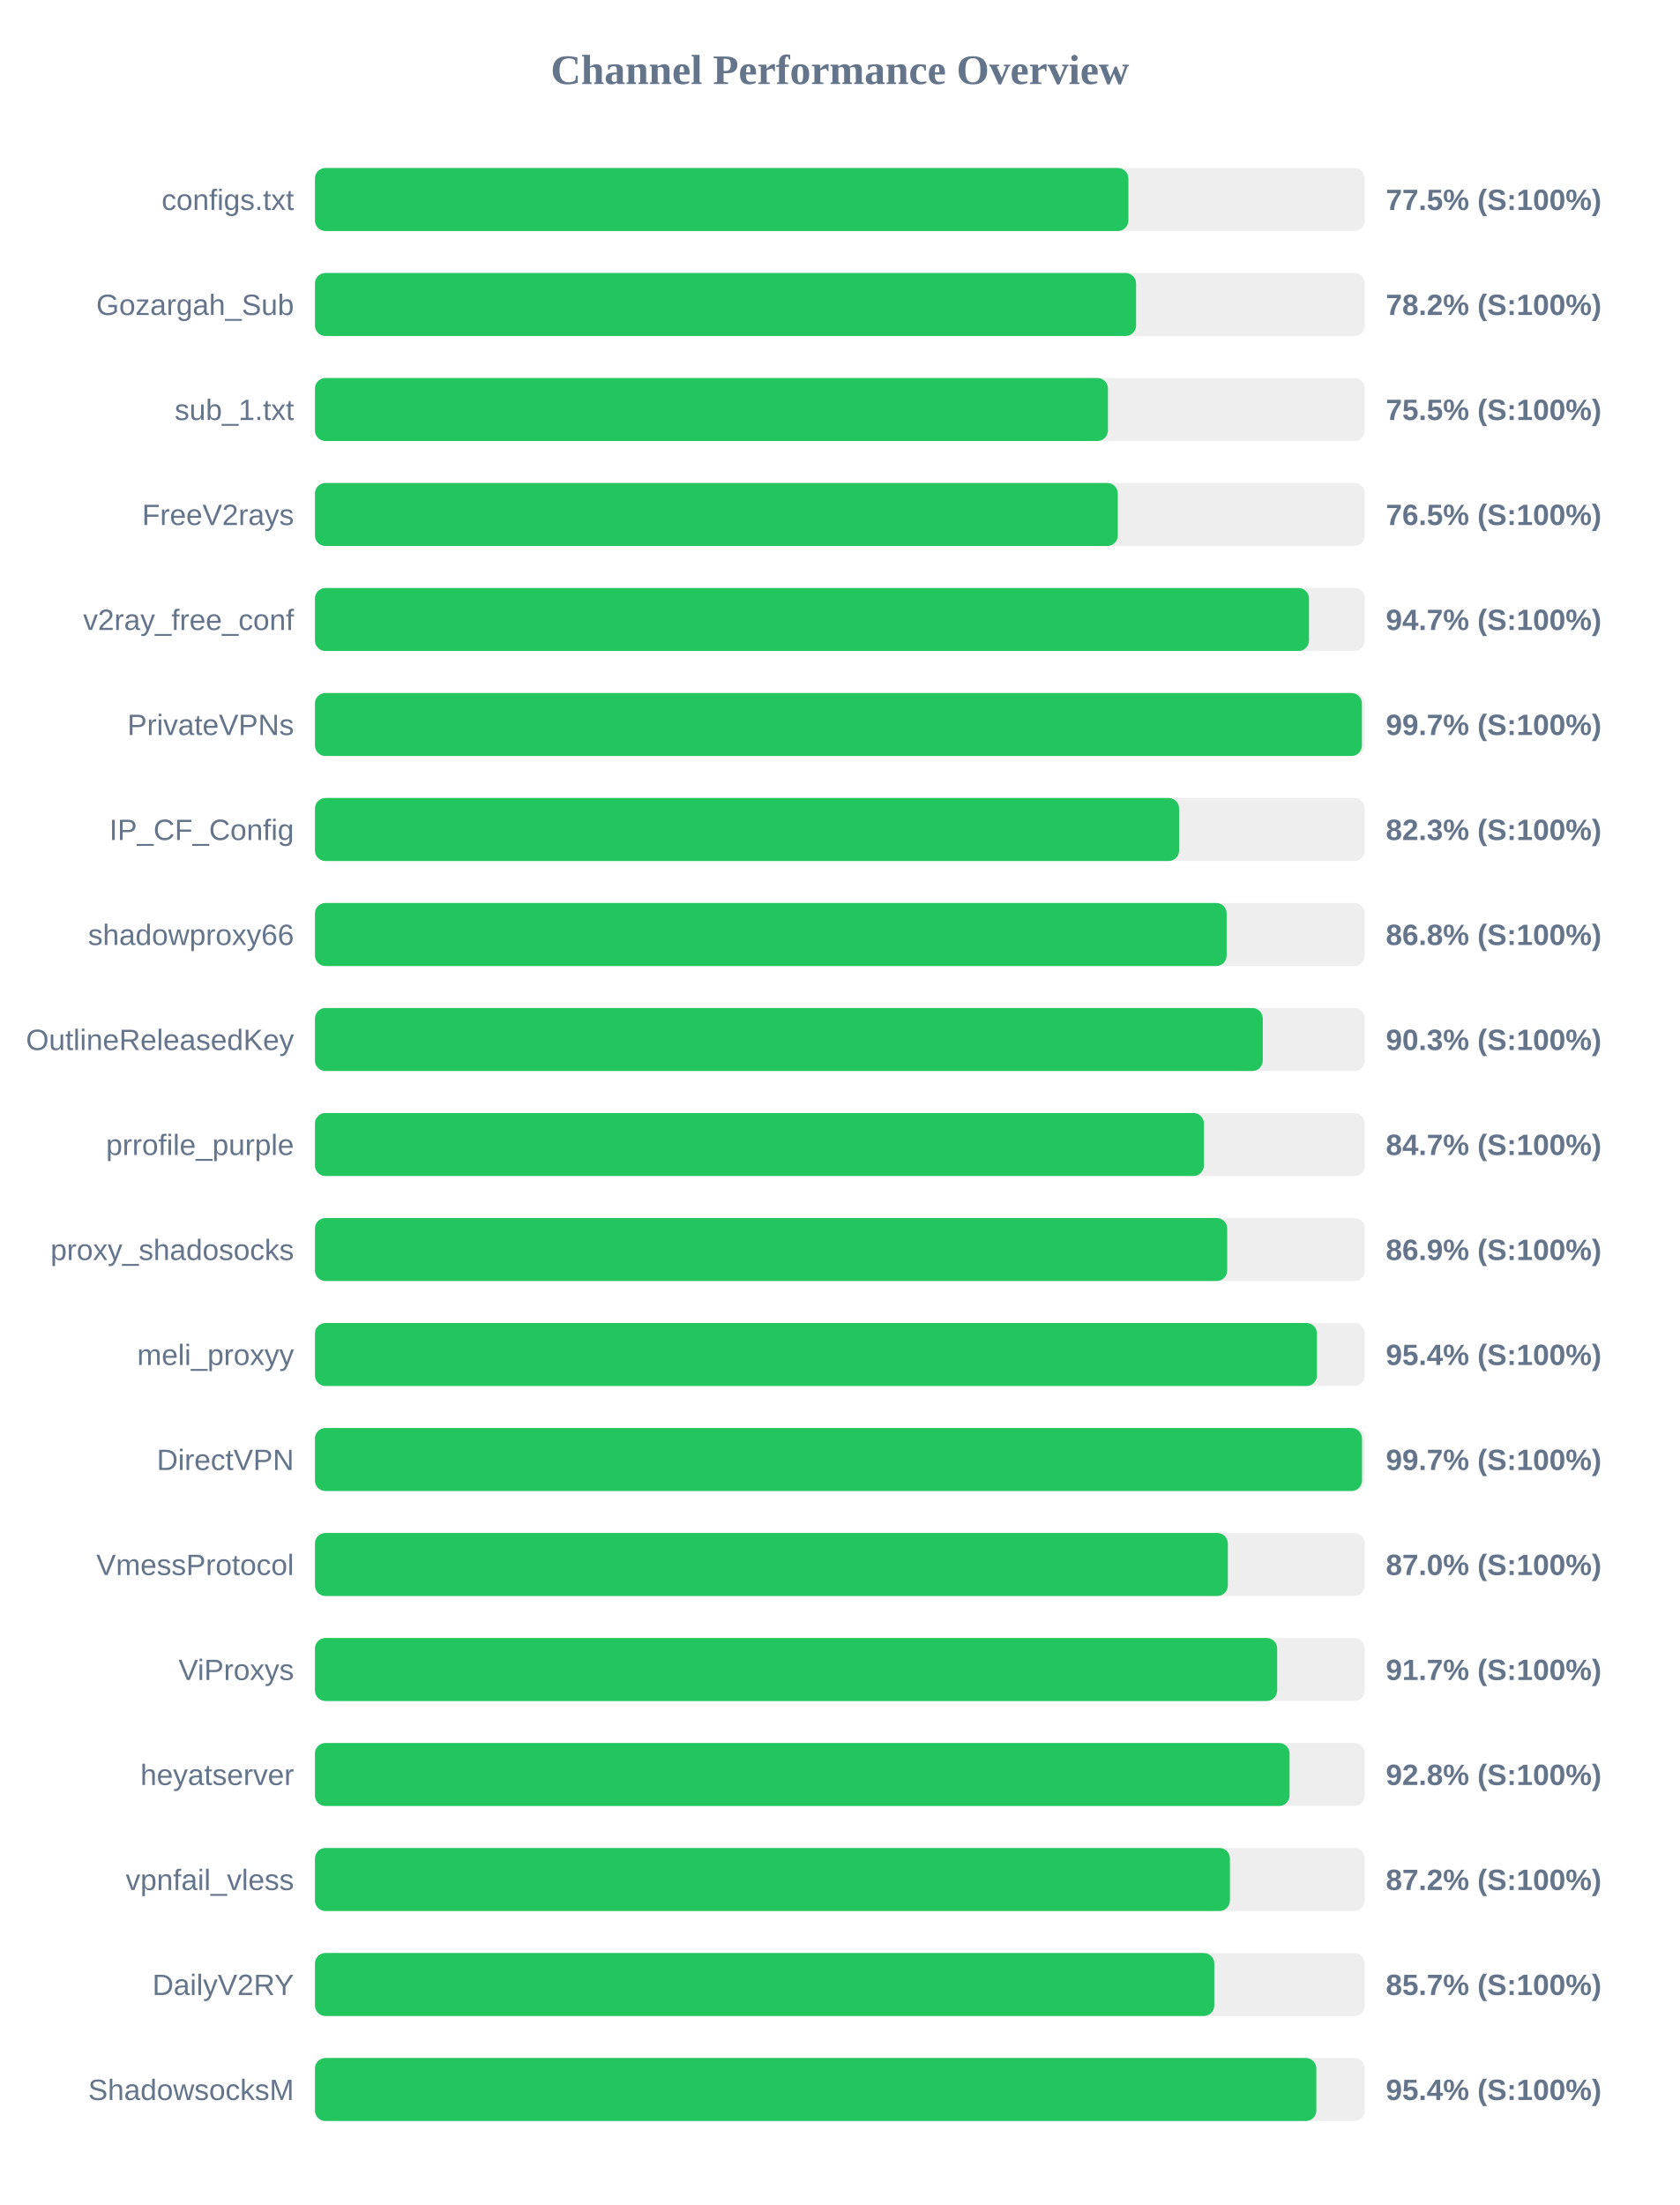
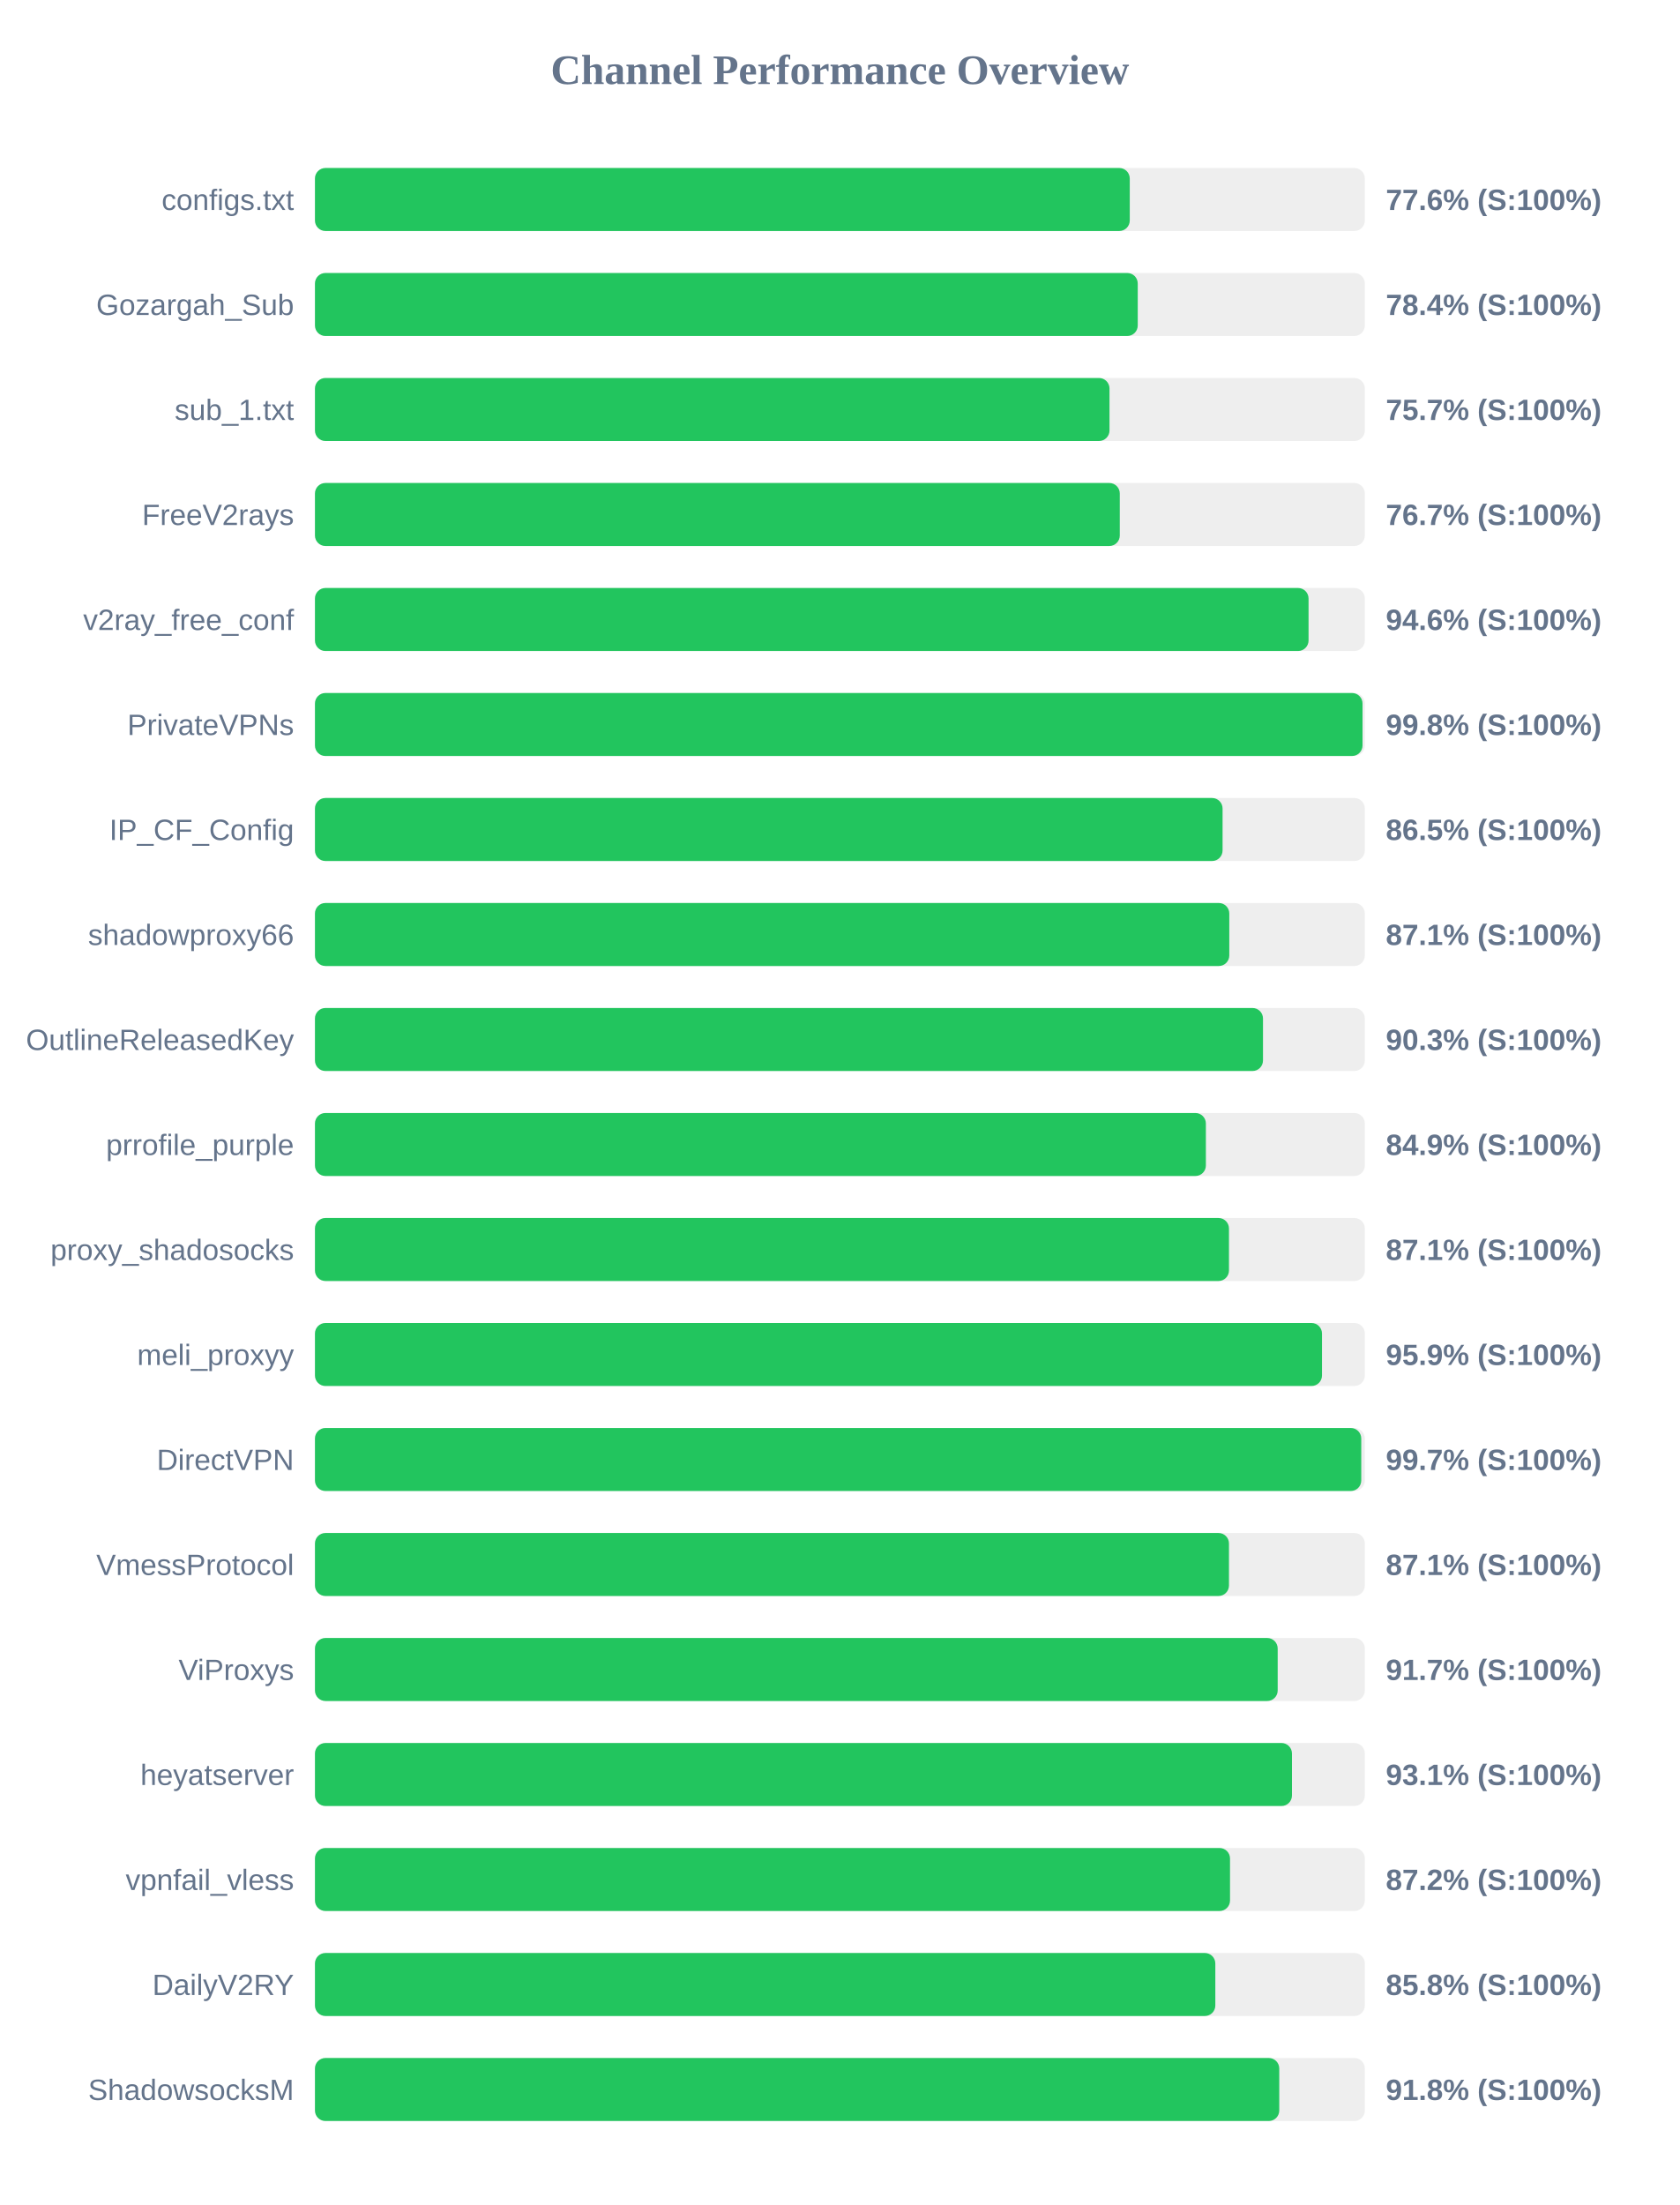
<svg xmlns="http://www.w3.org/2000/svg" width="800" height="1050" version="1.1">
  <style>
        .row { font: 14px Arial; fill: #64748b; }
        .score { font: bold 14px Arial; fill: #64748b; }
    </style>
  <text x="400" y="40" text-anchor="middle" font-size="20px" font-weight="bold" fill="#64748b">Channel Performance Overview</text>
  <rect x="150" y="80" width="500" height="30" fill="#eee" rx="5" />
-   <rect x="150" y="80" width="387.4" height="30" fill="#22c55e" rx="5" />
+   <rect x="150" y="80" width="388.05" height="30" fill="#22c55e" rx="5" />
  <text x="140" y="100" text-anchor="end" class="row">configs.txt</text>
-   <text x="660" y="100" text-anchor="start" class="score">77.5% (S:100%)</text>
+   <text x="660" y="100" text-anchor="start" class="score">77.6% (S:100%)</text>
  <rect x="150" y="130" width="500" height="30" fill="#eee" rx="5" />
-   <rect x="150" y="130" width="391.05" height="30" fill="#22c55e" rx="5" />
+   <rect x="150" y="130" width="391.85" height="30" fill="#22c55e" rx="5" />
  <text x="140" y="150" text-anchor="end" class="row">Gozargah_Sub</text>
-   <text x="660" y="150" text-anchor="start" class="score">78.2% (S:100%)</text>
+   <text x="660" y="150" text-anchor="start" class="score">78.4% (S:100%)</text>
  <rect x="150" y="180" width="500" height="30" fill="#eee" rx="5" />
-   <rect x="150" y="180" width="377.65" height="30" fill="#22c55e" rx="5" />
+   <rect x="150" y="180" width="378.4" height="30" fill="#22c55e" rx="5" />
  <text x="140" y="200" text-anchor="end" class="row">sub_1.txt</text>
-   <text x="660" y="200" text-anchor="start" class="score">75.5% (S:100%)</text>
+   <text x="660" y="200" text-anchor="start" class="score">75.7% (S:100%)</text>
  <rect x="150" y="230" width="500" height="30" fill="#eee" rx="5" />
-   <rect x="150" y="230" width="382.35" height="30" fill="#22c55e" rx="5" />
+   <rect x="150" y="230" width="383.3" height="30" fill="#22c55e" rx="5" />
  <text x="140" y="250" text-anchor="end" class="row">FreeV2rays</text>
-   <text x="660" y="250" text-anchor="start" class="score">76.5% (S:100%)</text>
+   <text x="660" y="250" text-anchor="start" class="score">76.7% (S:100%)</text>
  <rect x="150" y="280" width="500" height="30" fill="#eee" rx="5" />
-   <rect x="150" y="280" width="473.4" height="30" fill="#22c55e" rx="5" />
+   <rect x="150" y="280" width="473.2" height="30" fill="#22c55e" rx="5" />
  <text x="140" y="300" text-anchor="end" class="row">v2ray_free_conf</text>
-   <text x="660" y="300" text-anchor="start" class="score">94.7% (S:100%)</text>
+   <text x="660" y="300" text-anchor="start" class="score">94.6% (S:100%)</text>
  <rect x="150" y="330" width="500" height="30" fill="#eee" rx="5" />
-   <rect x="150" y="330" width="498.6" height="30" fill="#22c55e" rx="5" />
+   <rect x="150" y="330" width="498.9" height="30" fill="#22c55e" rx="5" />
  <text x="140" y="350" text-anchor="end" class="row">PrivateVPNs</text>
-   <text x="660" y="350" text-anchor="start" class="score">99.7% (S:100%)</text>
+   <text x="660" y="350" text-anchor="start" class="score">99.8% (S:100%)</text>
  <rect x="150" y="380" width="500" height="30" fill="#eee" rx="5" />
-   <rect x="150" y="380" width="411.55" height="30" fill="#22c55e" rx="5" />
+   <rect x="150" y="380" width="432.25" height="30" fill="#22c55e" rx="5" />
  <text x="140" y="400" text-anchor="end" class="row">IP_CF_Config</text>
-   <text x="660" y="400" text-anchor="start" class="score">82.3% (S:100%)</text>
+   <text x="660" y="400" text-anchor="start" class="score">86.5% (S:100%)</text>
  <rect x="150" y="430" width="500" height="30" fill="#eee" rx="5" />
-   <rect x="150" y="430" width="434.2" height="30" fill="#22c55e" rx="5" />
+   <rect x="150" y="430" width="435.45" height="30" fill="#22c55e" rx="5" />
  <text x="140" y="450" text-anchor="end" class="row">shadowproxy66</text>
-   <text x="660" y="450" text-anchor="start" class="score">86.8% (S:100%)</text>
+   <text x="660" y="450" text-anchor="start" class="score">87.1% (S:100%)</text>
  <rect x="150" y="480" width="500" height="30" fill="#eee" rx="5" />
-   <rect x="150" y="480" width="451.4" height="30" fill="#22c55e" rx="5" />
+   <rect x="150" y="480" width="451.5" height="30" fill="#22c55e" rx="5" />
  <text x="140" y="500" text-anchor="end" class="row">OutlineReleasedKey</text>
  <text x="660" y="500" text-anchor="start" class="score">90.3% (S:100%)</text>
  <rect x="150" y="530" width="500" height="30" fill="#eee" rx="5" />
-   <rect x="150" y="530" width="423.35" height="30" fill="#22c55e" rx="5" />
+   <rect x="150" y="530" width="424.3" height="30" fill="#22c55e" rx="5" />
  <text x="140" y="550" text-anchor="end" class="row">prrofile_purple</text>
-   <text x="660" y="550" text-anchor="start" class="score">84.7% (S:100%)</text>
+   <text x="660" y="550" text-anchor="start" class="score">84.9% (S:100%)</text>
  <rect x="150" y="580" width="500" height="30" fill="#eee" rx="5" />
-   <rect x="150" y="580" width="434.45" height="30" fill="#22c55e" rx="5" />
+   <rect x="150" y="580" width="435.3" height="30" fill="#22c55e" rx="5" />
  <text x="140" y="600" text-anchor="end" class="row">proxy_shadosocks</text>
-   <text x="660" y="600" text-anchor="start" class="score">86.9% (S:100%)</text>
+   <text x="660" y="600" text-anchor="start" class="score">87.1% (S:100%)</text>
  <rect x="150" y="630" width="500" height="30" fill="#eee" rx="5" />
-   <rect x="150" y="630" width="477.2" height="30" fill="#22c55e" rx="5" />
+   <rect x="150" y="630" width="479.6" height="30" fill="#22c55e" rx="5" />
  <text x="140" y="650" text-anchor="end" class="row">meli_proxyy</text>
-   <text x="660" y="650" text-anchor="start" class="score">95.4% (S:100%)</text>
+   <text x="660" y="650" text-anchor="start" class="score">95.9% (S:100%)</text>
  <rect x="150" y="680" width="500" height="30" fill="#eee" rx="5" />
-   <rect x="150" y="680" width="498.65" height="30" fill="#22c55e" rx="5" />
+   <rect x="150" y="680" width="498.3" height="30" fill="#22c55e" rx="5" />
  <text x="140" y="700" text-anchor="end" class="row">DirectVPN</text>
  <text x="660" y="700" text-anchor="start" class="score">99.7% (S:100%)</text>
  <rect x="150" y="730" width="500" height="30" fill="#eee" rx="5" />
-   <rect x="150" y="730" width="434.75" height="30" fill="#22c55e" rx="5" />
+   <rect x="150" y="730" width="435.3" height="30" fill="#22c55e" rx="5" />
  <text x="140" y="750" text-anchor="end" class="row">VmessProtocol</text>
-   <text x="660" y="750" text-anchor="start" class="score">87.0% (S:100%)</text>
+   <text x="660" y="750" text-anchor="start" class="score">87.1% (S:100%)</text>
  <rect x="150" y="780" width="500" height="30" fill="#eee" rx="5" />
-   <rect x="150" y="780" width="458.25" height="30" fill="#22c55e" rx="5" />
+   <rect x="150" y="780" width="458.5" height="30" fill="#22c55e" rx="5" />
  <text x="140" y="800" text-anchor="end" class="row">ViProxys</text>
  <text x="660" y="800" text-anchor="start" class="score">91.7% (S:100%)</text>
  <rect x="150" y="830" width="500" height="30" fill="#eee" rx="5" />
-   <rect x="150" y="830" width="464.15" height="30" fill="#22c55e" rx="5" />
+   <rect x="150" y="830" width="465.3" height="30" fill="#22c55e" rx="5" />
  <text x="140" y="850" text-anchor="end" class="row">heyatserver</text>
-   <text x="660" y="850" text-anchor="start" class="score">92.8% (S:100%)</text>
+   <text x="660" y="850" text-anchor="start" class="score">93.1% (S:100%)</text>
  <rect x="150" y="880" width="500" height="30" fill="#eee" rx="5" />
-   <rect x="150" y="880" width="435.75" height="30" fill="#22c55e" rx="5" />
+   <rect x="150" y="880" width="435.8" height="30" fill="#22c55e" rx="5" />
  <text x="140" y="900" text-anchor="end" class="row">vpnfail_vless</text>
  <text x="660" y="900" text-anchor="start" class="score">87.2% (S:100%)</text>
  <rect x="150" y="930" width="500" height="30" fill="#eee" rx="5" />
-   <rect x="150" y="930" width="428.3" height="30" fill="#22c55e" rx="5" />
+   <rect x="150" y="930" width="428.8" height="30" fill="#22c55e" rx="5" />
  <text x="140" y="950" text-anchor="end" class="row">DailyV2RY</text>
-   <text x="660" y="950" text-anchor="start" class="score">85.7% (S:100%)</text>
+   <text x="660" y="950" text-anchor="start" class="score">85.8% (S:100%)</text>
  <rect x="150" y="980" width="500" height="30" fill="#eee" rx="5" />
-   <rect x="150" y="980" width="476.9" height="30" fill="#22c55e" rx="5" />
+   <rect x="150" y="980" width="459.25" height="30" fill="#22c55e" rx="5" />
  <text x="140" y="1000" text-anchor="end" class="row">ShadowsocksM</text>
-   <text x="660" y="1000" text-anchor="start" class="score">95.4% (S:100%)</text>
+   <text x="660" y="1000" text-anchor="start" class="score">91.8% (S:100%)</text>
</svg>
